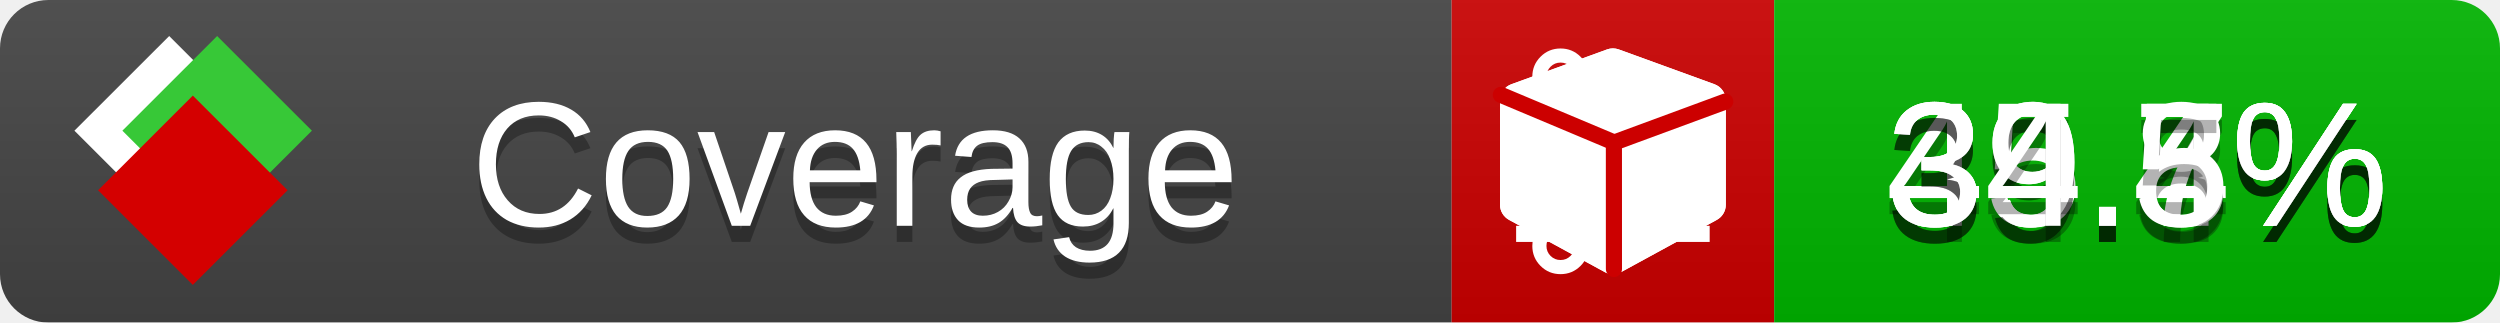
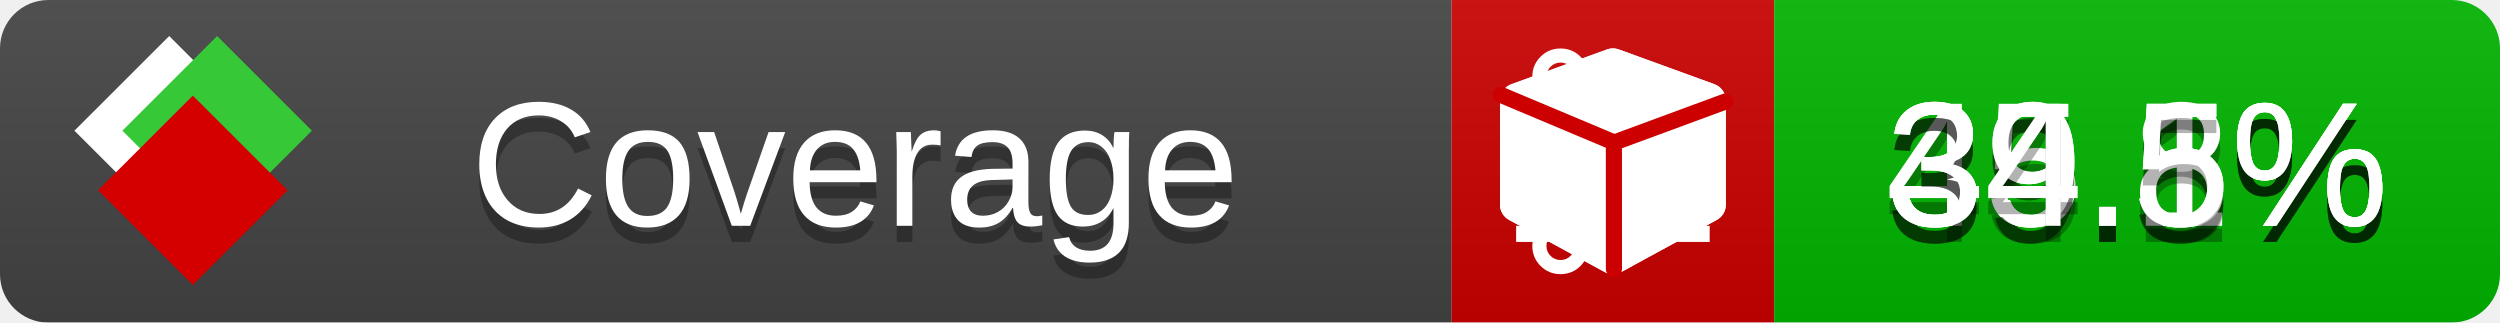
<svg xmlns="http://www.w3.org/2000/svg" xmlns:xlink="http://www.w3.org/1999/xlink" width="155" height="20">
  <style type="text/css">
          
            @keyframes fade1 {
                0% { visibility: visible; opacity: 1; }
               23% { visibility: visible; opacity: 1; }
               25% { visibility: hidden; opacity: 0; }
               48% { visibility: hidden; opacity: 0; }
               50% { visibility: hidden; opacity: 0; }
               73% { visibility: hidden; opacity: 0; }
               75% { visibility: hidden; opacity: 0; }
               98% { visibility: hidden; opacity: 0; }
              100% { visibility: visible; opacity: 1; }
            }
            @keyframes fade2 {
                0% { visibility: hidden; opacity: 0; }
               23% { visibility: hidden; opacity: 0; }
               25% { visibility: visible; opacity: 1; }
               48% { visibility: visible; opacity: 1; }
               50% { visibility: hidden; opacity: 0; }
               73% { visibility: hidden; opacity: 0; }
               75% { visibility: hidden; opacity: 0; }
               98% { visibility: hidden; opacity: 0; }
              100% { visibility: hidden; opacity: 0; }
            }
            @keyframes fade3 {
                0% { visibility: hidden; opacity: 0; }
               23% { visibility: hidden; opacity: 0; }
               25% { visibility: hidden; opacity: 0; }
               48% { visibility: hidden; opacity: 0; }
               50% { visibility: visible; opacity: 1; }
               73% { visibility: visible; opacity: 1; }
               75% { visibility: hidden; opacity: 0; }
               98% { visibility: hidden; opacity: 0; }
              100% { visibility: hidden; opacity: 0; }
            }
            @keyframes fade4 {
                0% { visibility: hidden; opacity: 0; }
               23% { visibility: hidden; opacity: 0; }
               25% { visibility: hidden; opacity: 0; }
               48% { visibility: hidden; opacity: 0; }
               50% { visibility: hidden; opacity: 0; }
               73% { visibility: hidden; opacity: 0; }
               75% { visibility: visible; opacity: 1; }
               98% { visibility: visible; opacity: 1; }
              100% { visibility: hidden; opacity: 0; }
            }
            .linecoverage {
                animation-duration: 15s;
                animation-name: fade1;
                animation-iteration-count: infinite;
            }
            .branchcoverage {
                animation-duration: 15s;
                animation-name: fade2;
                animation-iteration-count: infinite;
            }
            .methodcoverage {
                animation-duration: 15s;
                animation-name: fade3;
                animation-iteration-count: infinite;
            }
            .fullmethodcoverage {
                animation-duration: 15s;
                animation-name: fade4;
                animation-iteration-count: infinite;
            }
          
    </style>
  <defs>
    <linearGradient id="gradient" x2="0" y2="100%">
      <stop offset="0" stop-color="#bbb" stop-opacity=".1" />
      <stop offset="1" stop-opacity=".1" />
    </linearGradient>
    <linearGradient id="c">
      <stop offset="0" stop-color="#d40000" />
      <stop offset="1" stop-color="#ff2a2a" />
    </linearGradient>
    <linearGradient id="a">
      <stop offset="0" stop-color="#e0e0de" />
      <stop offset="1" stop-color="#fff" />
    </linearGradient>
    <linearGradient id="b">
      <stop offset="0" stop-color="#37c837" />
      <stop offset="1" stop-color="#217821" />
    </linearGradient>
    <linearGradient xlink:href="#a" id="e" x1="106.44" x2="69.96" y1="-11.96" y2="-46.84" gradientTransform="matrix(-.8426 -.00045 -.00045 -.8426 -94.27 -75.82)" gradientUnits="userSpaceOnUse" />
    <linearGradient xlink:href="#b" id="f" x1="56.19" x2="77.97" y1="-23.45" y2="10.62" gradientTransform="matrix(.8426 .00045 .00045 .8426 94.27 75.82)" gradientUnits="userSpaceOnUse" />
    <linearGradient xlink:href="#c" id="g" x1="79.98" x2="132.9" y1="10.79" y2="10.79" gradientTransform="matrix(.8426 .00045 .00045 .8426 94.27 75.82)" gradientUnits="userSpaceOnUse" />
    <mask id="mask">
      <rect width="155" height="20" rx="3" fill="#fff" />
    </mask>
    <g id="icon" transform="matrix(.04486 0 0 .04481 -.48 -.63)">
      <rect width="52.92" height="52.92" x="-109.72" y="-27.13" fill="url(#e)" transform="rotate(-135)" />
      <rect width="52.92" height="52.92" x="70.19" y="-39.18" fill="url(#f)" transform="rotate(45)" />
      <rect width="52.92" height="52.92" x="80.05" y="-15.74" fill="url(#g)" transform="rotate(45)" />
    </g>
  </defs>
  <g mask="url(#mask)">
    <rect x="0" y="0" width="90" height="20" fill="#444" />
    <rect x="90" y="0" width="20" height="20" fill="#c00" />
    <rect x="110" y="0" width="45" height="20" fill="#00B600" />
    <rect x="0" y="0" width="155" height="20" fill="url(#gradient)" />
  </g>
  <g>
    <path class="linecoverage" stroke="#fff" d="M94 6.5 h12 M94 10.5 h12 M94 14.5 h12" />
    <path class="branchcoverage" fill="#fff" d="m 97.628,15.247 q 0,-0.364 -0.255,-0.619 -0.255,-0.255 -0.619,-0.255 -0.364,0 -0.619,0.255 -0.255,0.255 -0.255,0.619 0,0.364 0.255,0.619 0.255,0.255 0.619,0.255 0.364,0 0.619,-0.255 0.255,-0.255 0.255,-0.619 z m 0,-10.493 q 0,-0.364 -0.255,-0.619 -0.255,-0.255 -0.619,-0.255 -0.364,0 -0.619,0.255 -0.255,0.255 -0.255,0.619 0,0.364 0.255,0.619 0.255,0.255 0.619,0.255 0.364,0 0.619,-0.255 0.255,-0.255 0.255,-0.619 z m 5.83,1.166 q 0,-0.364 -0.255,-0.619 -0.255,-0.255 -0.619,-0.255 -0.364,0 -0.619,0.255 -0.255,0.255 -0.255,0.619 0,0.364 0.255,0.619 0.255,0.255 0.619,0.255 0.364,0 0.619,-0.255 0.255,-0.255 0.255,-0.619 z m 0.874,0 q 0,0.474 -0.237,0.879 -0.237,0.405 -0.638,0.633 -0.018,2.614 -2.059,3.771 -0.619,0.346 -1.849,0.738 -1.166,0.364 -1.544,0.647 -0.378,0.282 -0.378,0.911 l 0,0.237 q 0.401,0.228 0.638,0.633 0.237,0.405 0.237,0.879 0,0.729 -0.51,1.239 -0.51,0.51 -1.239,0.51 -0.729,0 -1.239,-0.51 -0.51,-0.51 -0.51,-1.239 0,-0.474 0.237,-0.879 0.237,-0.405 0.638,-0.633 l 0,-7.469 q -0.401,-0.228 -0.638,-0.633 -0.237,-0.405 -0.237,-0.879 0,-0.729 0.51,-1.239 0.51,-0.51 1.239,-0.51 0.729,0 1.239,0.51 0.51,0.51 0.51,1.239 0,0.474 -0.237,0.879 -0.237,0.405 -0.638,0.633 l 0,4.527 q 0.492,-0.237 1.403,-0.519 0.501,-0.155 0.797,-0.269 0.296,-0.114 0.642,-0.282 0.346,-0.169 0.537,-0.36 0.191,-0.191 0.369,-0.465 0.178,-0.273 0.255,-0.633 0.077,-0.36 0.077,-0.833 -0.401,-0.228 -0.638,-0.633 -0.237,-0.405 -0.237,-0.879 0,-0.729 0.51,-1.239 0.51,-0.51 1.239,-0.51 0.729,0 1.239,0.51 0.51,0.51 0.51,1.239 z" />
    <path class="methodcoverage" fill="#fff" d="m 100.538,15.629 5.385,-2.936 v -5.351 l -5.385,1.96 z M 100,8.351 105.873,6.214 100,4.077 94.127,6.214 Z m 7,-2.12 v 6.462 q 0,0.294 -0.151,0.547 -0.151,0.252 -0.412,0.395 l -5.923,3.231 q -0.236,0.135 -0.513,0.135 -0.278,0 -0.513,-0.135 l -5.923,-3.231 Q 93.303,13.492 93.151,13.239 93,12.987 93,12.692 v -6.462 q 0,-0.337 0.194,-0.614 0.194,-0.278 0.513,-0.395 l 5.923,-2.154 q 0.185,-0.067 0.37,-0.067 0.185,0 0.37,0.067 l 5.923,2.154 q 0.32,0.118 0.513,0.395 Q 107,5.894 107,6.231 Z" />
    <path class="fullmethodcoverage" fill="#fff" d="m 107,6.231 v 6.462 c 0,0.196 -0.051,0.379 -0.151,0.547 -0.101,0.168 -0.238,0.3 -0.412,0.395 l -5.923,3.231 c -0.157,0.09 -0.328,0.135 -0.513,0.135 -0.185,0 -0.356,-0.045 -0.513,-0.135 l -5.923,-3.231 C 93.39,13.539 93.252,13.407 93.151,13.239 93.05,13.071 93,12.889 93,12.692 v -6.462 c 0,-0.224 0.065,-0.429 0.194,-0.614 0.129,-0.185 0.3,-0.317 0.513,-0.395 l 5.923,-2.154 c 0.123,-0.045 0.247,-0.067 0.37,-0.067 0.123,0 0.247,0.022 0.37,0.067 l 5.923,2.154 c 0.213,0.079 0.384,0.21 0.513,0.395 0.129,0.185 0.194,0.39 0.194,0.614 z" />
    <path class="fullmethodcoverage" style="fill:none;stroke:#cc0000;stroke-width:1;stroke-linecap:round;stroke-dasharray:none;stroke-opacity:1" d="m 100.064,16.677 -0.002,-7.833 6.906,-2.547" />
    <path class="fullmethodcoverage" style="fill:none;stroke:#cc0000;stroke-width:1;stroke-linecap:round;stroke-dasharray:none;stroke-opacity:1" d="M 99.914,8.765 93.052,5.882" />
  </g>
  <g fill="#fff" text-anchor="middle" font-family="Verdana,Arial,Geneva,sans-serif" font-size="11">
    <a xlink:href="https://github.com/danielpalme/ReportGenerator" target="_top">
      <use xlink:href="#icon" transform="translate(3,1) scale(3.5)" />
    </a>
    <text x="53" y="15" fill="#010101" fill-opacity=".3">Coverage</text>
    <text x="53" y="14" fill="#fff">Coverage</text>
-     <text class="linecoverage" x="132.5" y="15" fill="#010101" fill-opacity=".3">45.7%</text>
-     <text class="linecoverage" x="132.5" y="14">45.7%</text>
-     <text class="branchcoverage" x="132.5" y="15" fill="#010101" fill-opacity=".3">39.4%</text>
-     <text class="branchcoverage" x="132.5" y="14">39.4%</text>
+     <text class="linecoverage" x="132.5" y="15" fill="#010101" fill-opacity=".3">45.5%</text>
+     <text class="linecoverage" x="132.5" y="14">45.5%</text>
+     <text class="branchcoverage" x="132.5" y="15" fill="#010101" fill-opacity=".3">39.1%</text>
+     <text class="branchcoverage" x="132.5" y="14">39.1%</text>
    <text class="methodcoverage" x="132.5" y="15" fill="#010101" fill-opacity=".3">39.8%</text>
    <text class="methodcoverage" x="132.5" y="14">39.8%</text>
    <text class="fullmethodcoverage" x="132.5" y="15" fill="#010101" fill-opacity=".3">34.5%</text>
    <text class="fullmethodcoverage" x="132.5" y="14">34.5%</text>
  </g>
  <g>
    <rect class="linecoverage" x="90" y="0" width="65" height="20" fill-opacity="0" />
    <rect class="branchcoverage" x="90" y="0" width="65" height="20" fill-opacity="0" />
    <rect class="methodcoverage" x="90" y="0" width="65" height="20" fill-opacity="0" />
    <rect class="fullmethodcoverage" x="90" y="0" width="65" height="20" fill-opacity="0" />
  </g>
</svg>
